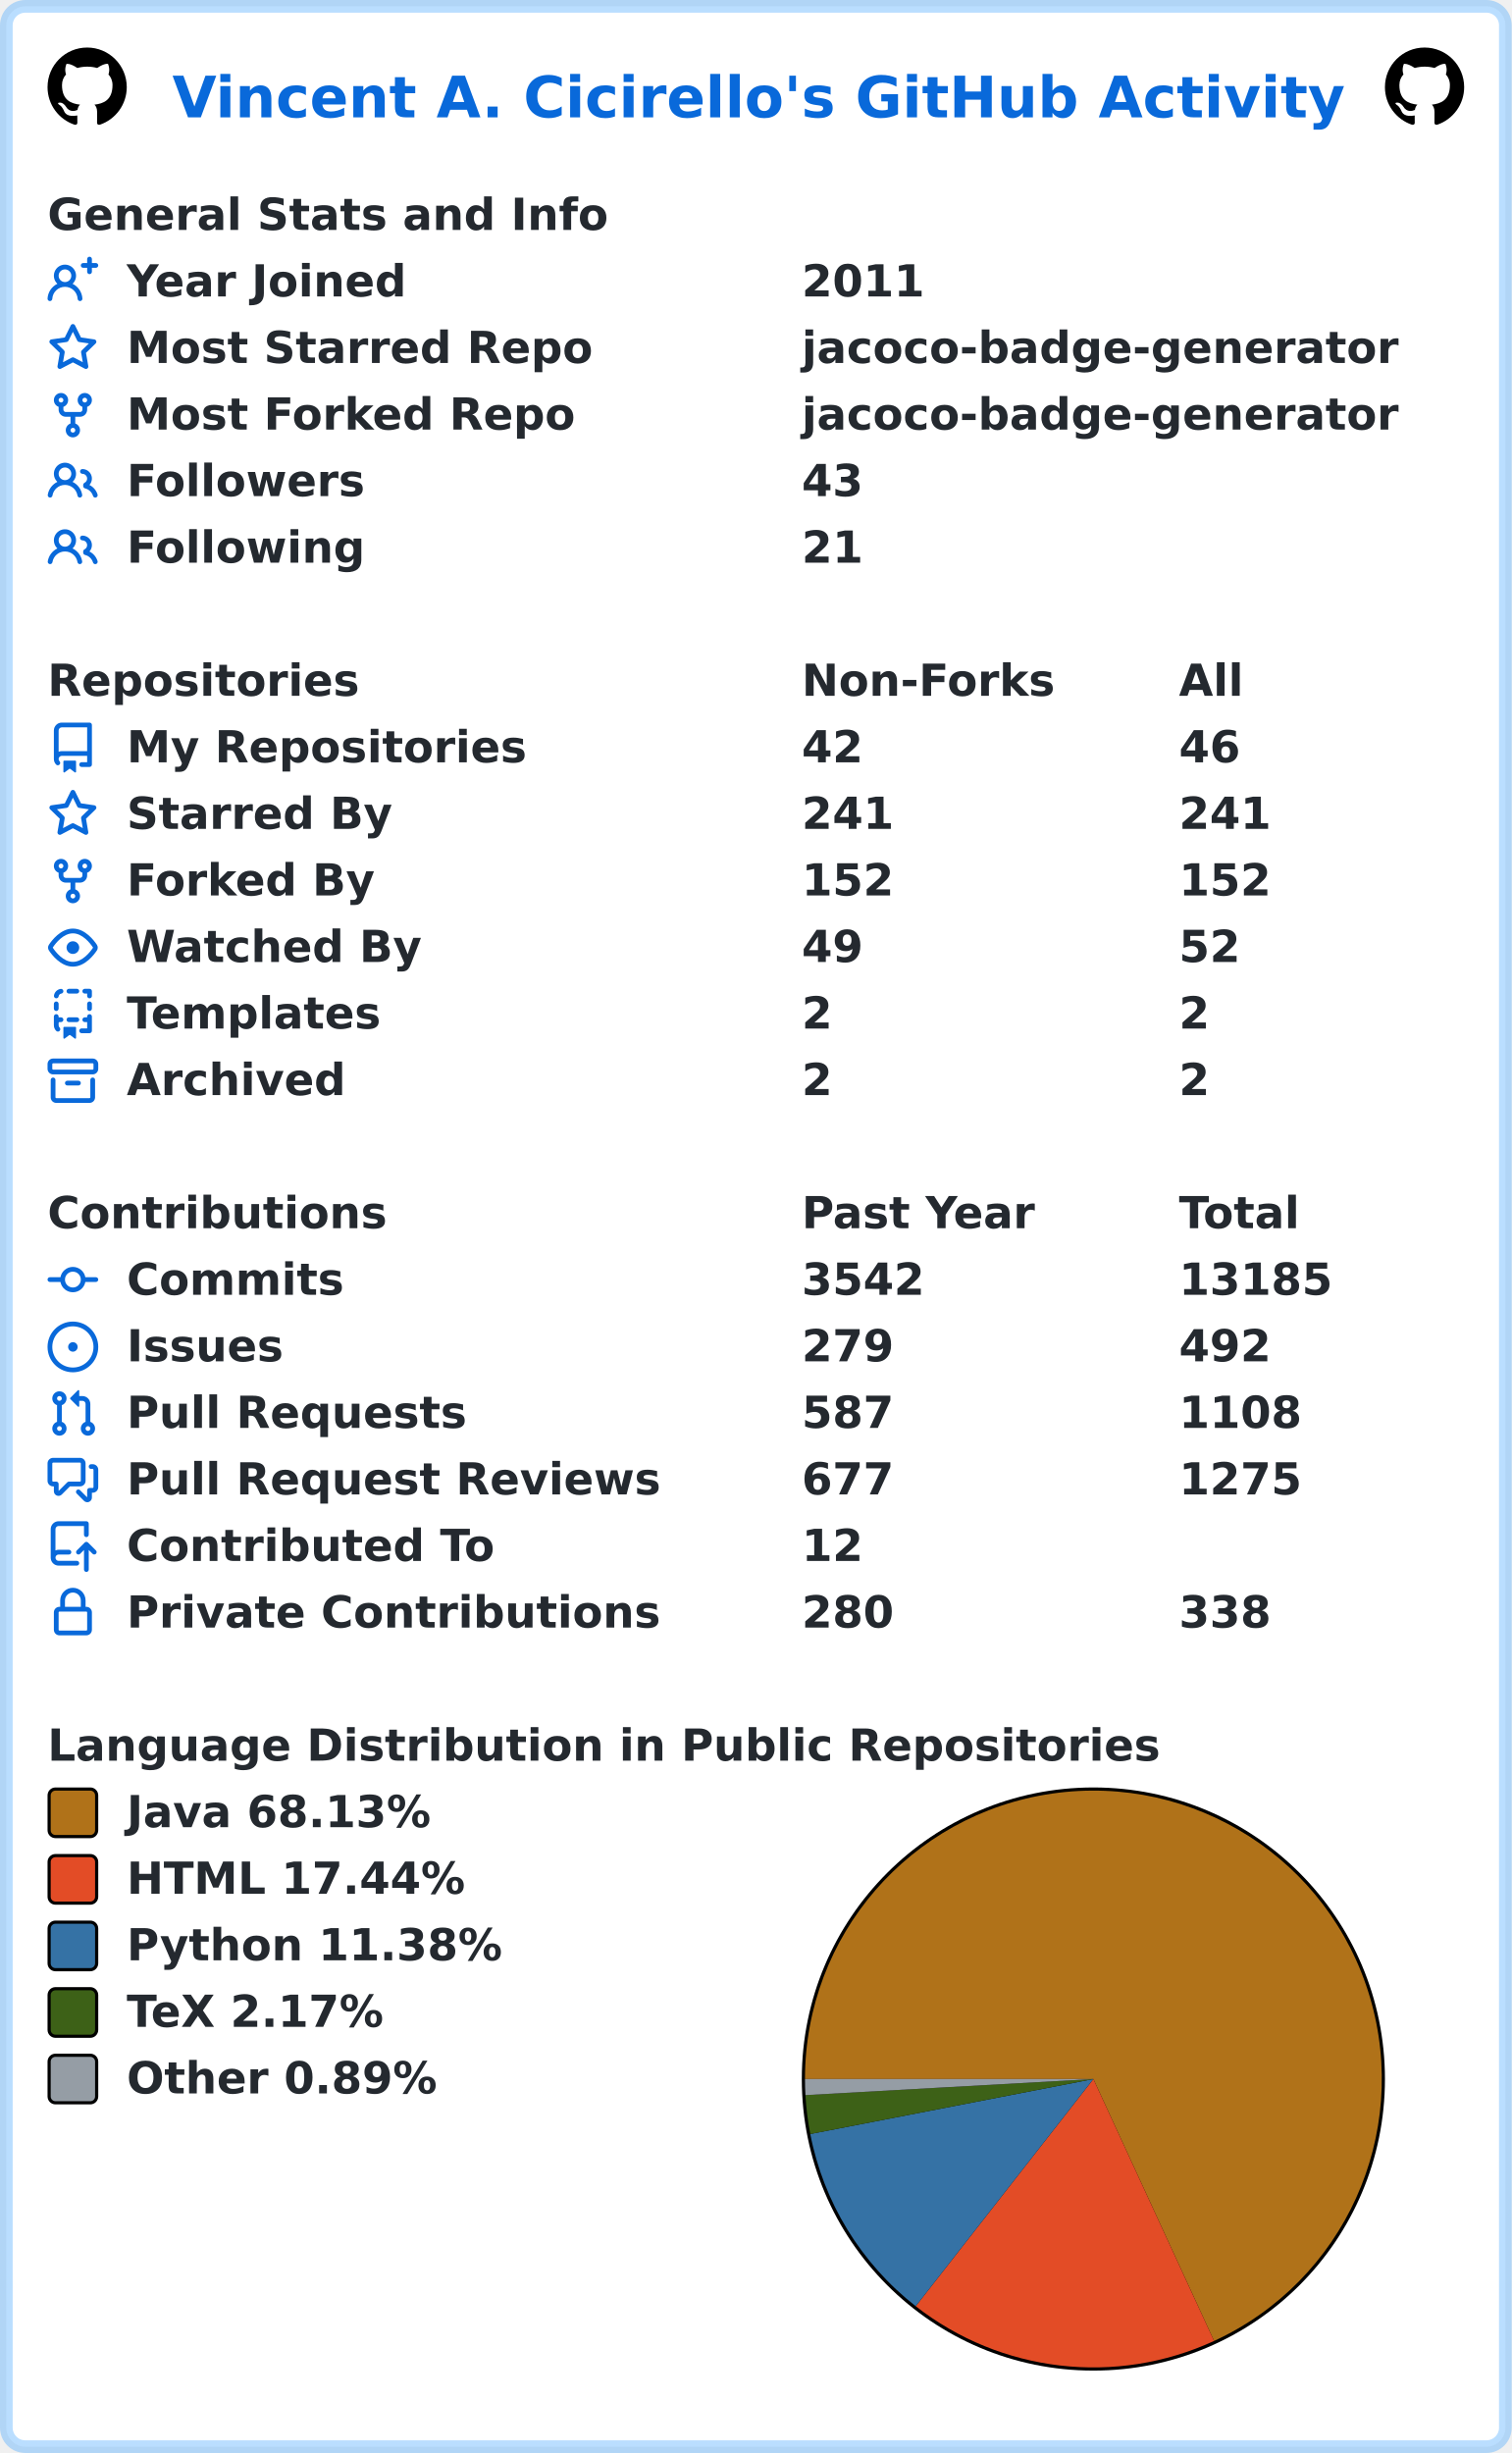
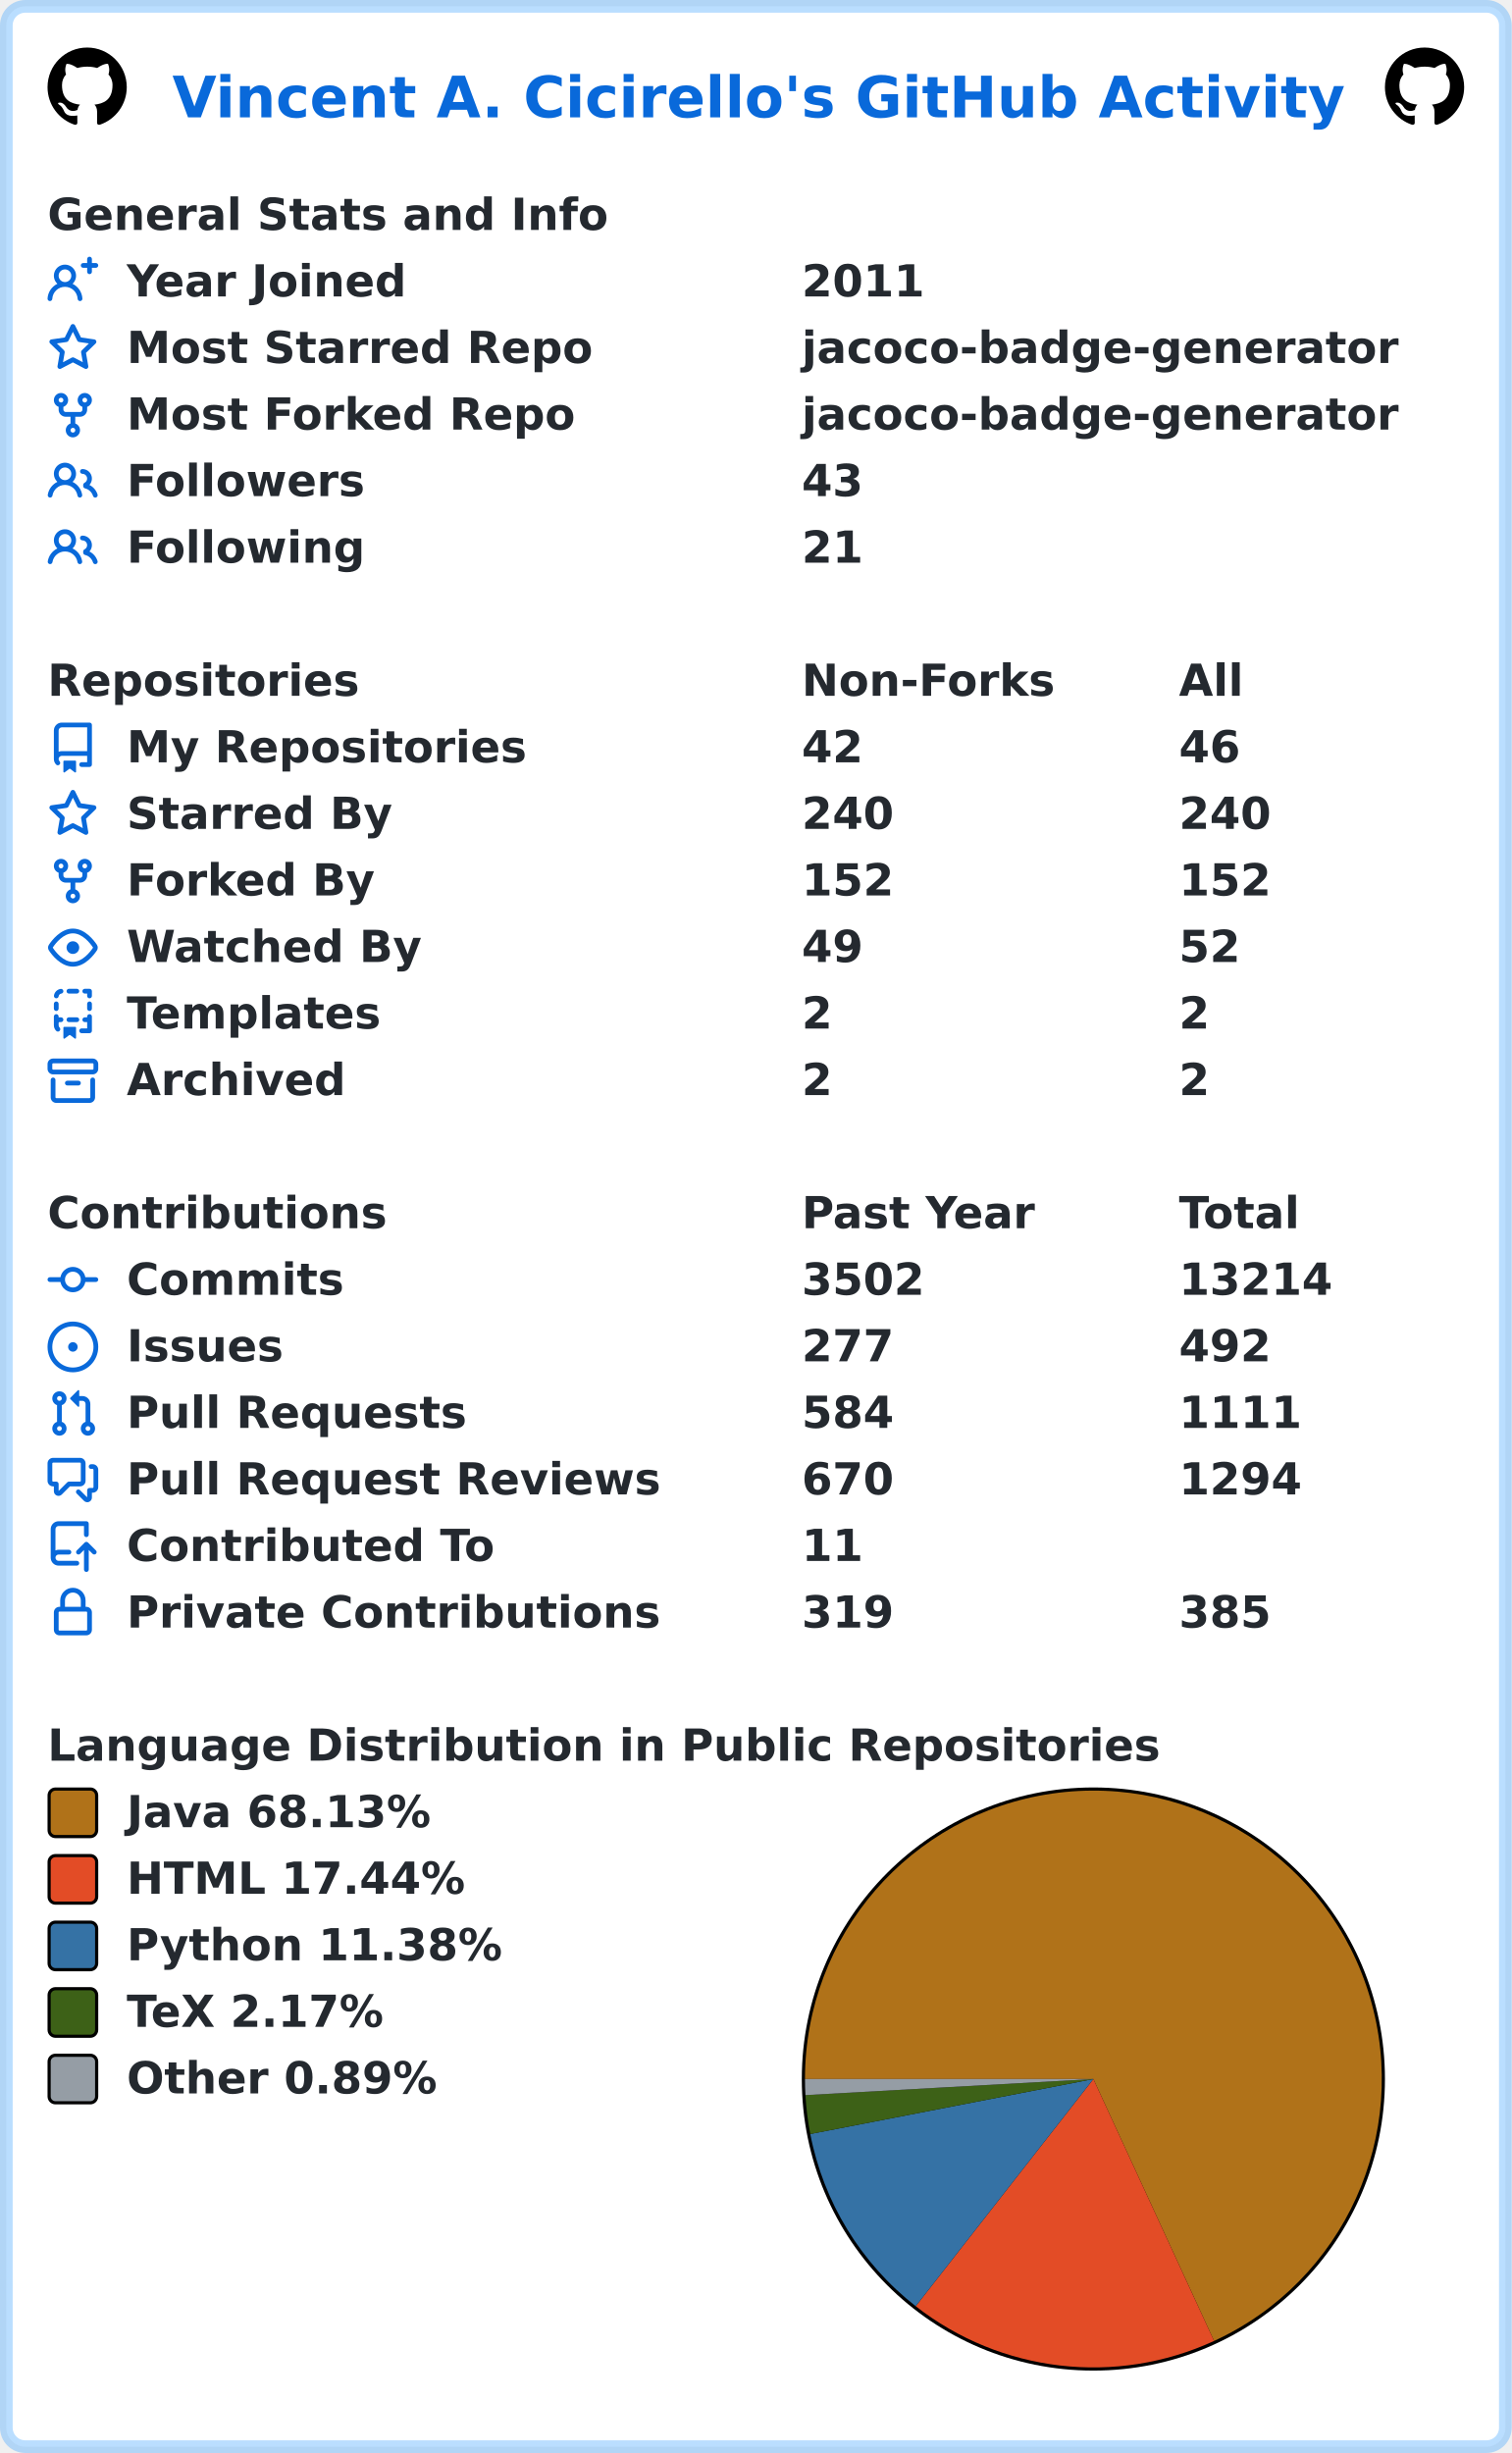
<svg xmlns="http://www.w3.org/2000/svg" width="477" height="774" viewBox="0 0 477 774" lang="en" xml:lang="en">
  <rect x="2" y="2" stroke-width="4" rx="6" width="473" height="770" stroke="rgba(84,174,255,0.4)" fill="#ffffff" />
  <g font-weight="600" font-size="110pt" font-family="Verdana,Geneva,DejaVu Sans,sans-serif" text-rendering="geometricPrecision">
    <text x="442" y="301" lengthAdjust="spacingAndGlyphs" textLength="2985" transform="scale(0.123)" fill="#0969da">Vincent A. Cicirello's GitHub Activity</text>
    <svg x="15" y="15" width="25" height="25" viewBox="0 0 16 16">
      <path fill="#000000" fill-rule="evenodd" d="M8 0C3.58 0 0 3.58 0 8c0 3.54 2.29 6.53 5.47 7.59.4.07.55-.17.55-.38 0-.19-.01-.82-.01-1.49-2.01.37-2.53-.49-2.69-.94-.09-.23-.48-.94-.82-1.13-.28-.15-.68-.52-.01-.53.63-.01 1.08.58 1.23.82.72 1.21 1.87.87 2.33.66.07-.52.28-.87.51-1.07-1.78-.2-3.64-.89-3.64-3.95 0-.87.31-1.59.82-2.15-.08-.2-.36-1.02.08-2.12 0 0 .67-.21 2.2.82.64-.18 1.32-.27 2-.27.68 0 1.36.09 2 .27 1.53-1.04 2.2-.82 2.2-.82.44 1.1.16 1.92.08 2.12.51.56.82 1.27.82 2.15 0 3.07-1.87 3.75-3.65 3.95.29.25.54.73.54 1.48 0 1.07-.01 1.93-.01 2.2 0 .21.15.46.55.38A8.013 8.013 0 0016 8c0-4.42-3.58-8-8-8z" />
    </svg>
    <svg x="437" y="15" width="25" height="25" viewBox="0 0 16 16">
      <path fill="#000000" fill-rule="evenodd" d="M8 0C3.58 0 0 3.58 0 8c0 3.54 2.29 6.53 5.47 7.59.4.07.55-.17.55-.38 0-.19-.01-.82-.01-1.49-2.01.37-2.53-.49-2.69-.94-.09-.23-.48-.94-.82-1.13-.28-.15-.68-.52-.01-.53.63-.01 1.08.58 1.23.82.72 1.21 1.87.87 2.33.66.07-.52.28-.87.51-1.07-1.78-.2-3.64-.89-3.64-3.95 0-.87.31-1.59.82-2.15-.08-.2-.36-1.02.08-2.12 0 0 .67-.21 2.2.82.64-.18 1.32-.27 2-.27.68 0 1.36.09 2 .27 1.53-1.04 2.2-.82 2.2-.82.44 1.1.16 1.92.08 2.12.51.56.82 1.27.82 2.15 0 3.07-1.87 3.75-3.65 3.95.29.25.54.73.54 1.48 0 1.07-.01 1.93-.01 2.2 0 .21.15.46.55.38A8.013 8.013 0 0016 8c0-4.42-3.58-8-8-8z" />
    </svg>
    <g transform="translate(0, 60)" fill="#24292f">
      <g transform="translate(15, 0)">
        <g transform="scale(0.095)">
          <text x="0" y="132" textLength="1851" lengthAdjust="spacingAndGlyphs">General Stats and Info</text>
        </g>
      </g>
      <g transform="translate(15, 21)">
        <path fill="#0969da" fill-rule="evenodd" d="M13.25 0a.75.75 0 01.75.75V2h1.25a.75.75 0 010 1.5H14v1.25a.75.75 0 01-1.5 0V3.5h-1.25a.75.75 0 010-1.5h1.25V.75a.75.75 0 01.75-.75zM5.5 4a2 2 0 100 4 2 2 0 000-4zm2.4 4.548a3.5 3.5 0 10-4.799 0 5.527 5.527 0 00-3.1 4.66.75.75 0 101.498.085A4.01 4.01 0 015.5 9.5a4.01 4.01 0 014.001 3.793.75.75 0 101.498-.086 5.527 5.527 0 00-3.1-4.659z" />
        <g transform="scale(0.095)">
          <text lengthAdjust="spacingAndGlyphs" textLength="932" x="263" y="132">Year Joined</text>
          <text lengthAdjust="spacingAndGlyphs" textLength="420" x="2505" y="132">2011</text>
        </g>
      </g>
      <g transform="translate(15, 42)">
        <path fill="#0969da" fill-rule="evenodd" d="M8 .25a.75.75 0 01.673.418l1.882 3.815 4.21.612a.75.75 0 01.416 1.279l-3.046 2.97.719 4.192a.75.75 0 01-1.088.791L8 12.347l-3.766 1.98a.75.75 0 01-1.088-.79l.72-4.194L.818 6.374a.75.75 0 01.416-1.28l4.21-.611L7.327.668A.75.75 0 018 .25zm0 2.445L6.615 5.5a.75.75 0 01-.564.41l-3.097.45 2.24 2.184a.75.75 0 01.216.664l-.528 3.084 2.769-1.456a.75.75 0 01.698 0l2.77 1.456-.53-3.084a.75.75 0 01.216-.664l2.24-2.183-3.096-.45a.75.75 0 01-.564-.41L8 2.694v.001z" />
        <g transform="scale(0.095)">
          <text lengthAdjust="spacingAndGlyphs" textLength="1532" x="263" y="132">Most Starred Repo</text>
          <text lengthAdjust="spacingAndGlyphs" textLength="1986" x="2505" y="132">jacoco-badge-generator</text>
        </g>
      </g>
      <g transform="translate(15, 63)">
        <path fill="#0969da" fill-rule="evenodd" d="M5 3.25a.75.75 0 11-1.5 0 .75.75 0 011.5 0zm0 2.122a2.25 2.25 0 10-1.5 0v.878A2.25 2.25 0 005.75 8.5h1.5v2.128a2.251 2.251 0 101.5 0V8.5h1.5a2.25 2.25 0 002.25-2.25v-.878a2.25 2.25 0 10-1.5 0v.878a.75.75 0 01-.75.75h-4.5A.75.75 0 015 6.25v-.878zm3.75 7.378a.75.75 0 11-1.5 0 .75.75 0 011.5 0zm3-8.75a.75.75 0 100-1.5.75.75 0 000 1.5z" />
        <g transform="scale(0.095)">
          <text lengthAdjust="spacingAndGlyphs" textLength="1485" x="263" y="132">Most Forked Repo</text>
          <text lengthAdjust="spacingAndGlyphs" textLength="1986" x="2505" y="132">jacoco-badge-generator</text>
        </g>
      </g>
      <g transform="translate(15, 84)">
        <path fill="#0969da" fill-rule="evenodd" d="M5.5 3.5a2 2 0 100 4 2 2 0 000-4zM2 5.5a3.5 3.5 0 115.898 2.549 5.507 5.507 0 013.034 4.084.75.75 0 11-1.482.235 4.001 4.001 0 00-7.9 0 .75.75 0 01-1.482-.236A5.507 5.507 0 013.102 8.05 3.49 3.49 0 012 5.5zM11 4a.75.75 0 100 1.5 1.5 1.5 0 01.666 2.844.75.75 0 00-.416.672v.352a.75.75 0 00.574.73c1.2.289 2.162 1.2 2.522 2.372a.75.75 0 101.434-.44 5.01 5.01 0 00-2.56-3.012A3 3 0 0011 4z" />
        <g transform="scale(0.095)">
          <text lengthAdjust="spacingAndGlyphs" textLength="778" x="263" y="132">Followers</text>
          <text lengthAdjust="spacingAndGlyphs" textLength="210" x="2505" y="132">43</text>
        </g>
      </g>
      <g transform="translate(15, 105)">
        <path fill="#0969da" fill-rule="evenodd" d="M5.5 3.5a2 2 0 100 4 2 2 0 000-4zM2 5.5a3.5 3.5 0 115.898 2.549 5.507 5.507 0 013.034 4.084.75.75 0 11-1.482.235 4.001 4.001 0 00-7.9 0 .75.75 0 01-1.482-.236A5.507 5.507 0 013.102 8.05 3.49 3.49 0 012 5.5zM11 4a.75.75 0 100 1.5 1.5 1.5 0 01.666 2.844.75.75 0 00-.416.672v.352a.75.75 0 00.574.73c1.2.289 2.162 1.2 2.522 2.372a.75.75 0 101.434-.44 5.01 5.01 0 00-2.56-3.012A3 3 0 0011 4z" />
        <g transform="scale(0.095)">
          <text lengthAdjust="spacingAndGlyphs" textLength="780" x="263" y="132">Following</text>
          <text lengthAdjust="spacingAndGlyphs" textLength="210" x="2505" y="132">21</text>
        </g>
      </g>
    </g>
    <g transform="translate(0, 207)" fill="#24292f">
      <g transform="translate(15, 0)">
        <g transform="scale(0.095)">
          <text x="0" y="132" textLength="1020" lengthAdjust="spacingAndGlyphs">Repositories</text>
          <text x="2505" y="132" textLength="832" lengthAdjust="spacingAndGlyphs">Non-Forks</text>
          <text x="3758" y="132" textLength="206" lengthAdjust="spacingAndGlyphs">All</text>
        </g>
      </g>
      <g transform="translate(15, 21)">
        <path fill="#0969da" fill-rule="evenodd" d="M2 2.5A2.5 2.5 0 014.5 0h8.75a.75.75 0 01.75.75v12.5a.75.75 0 01-.75.75h-2.5a.75.75 0 110-1.5h1.75v-2h-8a1 1 0 00-.714 1.7.75.75 0 01-1.072 1.05A2.495 2.495 0 012 11.5v-9zm10.5-1V9h-8c-.356 0-.694.074-1 .208V2.5a1 1 0 011-1h8zM5 12.25v3.25a.25.25 0 00.4.2l1.45-1.087a.25.25 0 01.3 0L8.6 15.7a.25.25 0 00.4-.2v-3.25a.25.25 0 00-.25-.25h-3.5a.25.25 0 00-.25.25z" />
        <g transform="scale(0.095)">
          <text lengthAdjust="spacingAndGlyphs" textLength="1312" x="263" y="132">My Repositories</text>
          <text lengthAdjust="spacingAndGlyphs" textLength="210" x="2505" y="132">42</text>
          <text lengthAdjust="spacingAndGlyphs" textLength="210" x="3758" y="132">46</text>
        </g>
      </g>
      <g transform="translate(15, 42)">
        <path fill="#0969da" fill-rule="evenodd" d="M8 .25a.75.75 0 01.673.418l1.882 3.815 4.21.612a.75.75 0 01.416 1.279l-3.046 2.97.719 4.192a.75.75 0 01-1.088.791L8 12.347l-3.766 1.98a.75.75 0 01-1.088-.79l.72-4.194L.818 6.374a.75.75 0 01.416-1.28l4.21-.611L7.327.668A.75.75 0 018 .25zm0 2.445L6.615 5.5a.75.75 0 01-.564.41l-3.097.45 2.24 2.184a.75.75 0 01.216.664l-.528 3.084 2.769-1.456a.75.75 0 01.698 0l2.77 1.456-.53-3.084a.75.75 0 01.216-.664l2.24-2.183-3.096-.45a.75.75 0 01-.564-.41L8 2.694v.001z" />
        <g transform="scale(0.095)">
          <text lengthAdjust="spacingAndGlyphs" textLength="874" x="263" y="132">Starred By</text>
-           <text lengthAdjust="spacingAndGlyphs" textLength="315" x="2505" y="132">241</text>
-           <text lengthAdjust="spacingAndGlyphs" textLength="315" x="3758" y="132">241</text>
+           <text lengthAdjust="spacingAndGlyphs" textLength="315" x="2505" y="132">240</text>
+           <text lengthAdjust="spacingAndGlyphs" textLength="315" x="3758" y="132">240</text>
        </g>
      </g>
      <g transform="translate(15, 63)">
        <path fill="#0969da" fill-rule="evenodd" d="M5 3.25a.75.75 0 11-1.5 0 .75.75 0 011.5 0zm0 2.122a2.25 2.25 0 10-1.5 0v.878A2.25 2.25 0 005.75 8.5h1.5v2.128a2.251 2.251 0 101.5 0V8.5h1.5a2.25 2.25 0 002.25-2.25v-.878a2.25 2.25 0 10-1.5 0v.878a.75.75 0 01-.75.75h-4.5A.75.75 0 015 6.25v-.878zm3.75 7.378a.75.75 0 11-1.5 0 .75.75 0 011.5 0zm3-8.75a.75.75 0 100-1.5.75.75 0 000 1.5z" />
        <g transform="scale(0.095)">
          <text lengthAdjust="spacingAndGlyphs" textLength="828" x="263" y="132">Forked By</text>
          <text lengthAdjust="spacingAndGlyphs" textLength="315" x="2505" y="132">152</text>
          <text lengthAdjust="spacingAndGlyphs" textLength="315" x="3758" y="132">152</text>
        </g>
      </g>
      <g transform="translate(15, 84)">
        <path fill="#0969da" fill-rule="evenodd" d="M1.679 7.932c.412-.621 1.242-1.75 2.366-2.717C5.175 4.242 6.527 3.5 8 3.5c1.473 0 2.824.742 3.955 1.715 1.124.967 1.954 2.096 2.366 2.717a.119.119 0 010 .136c-.412.621-1.242 1.75-2.366 2.717C10.825 11.758 9.473 12.5 8 12.5c-1.473 0-2.824-.742-3.955-1.715C2.92 9.818 2.09 8.69 1.679 8.068a.119.119 0 010-.136zM8 2c-1.981 0-3.67.992-4.933 2.078C1.797 5.169.88 6.423.43 7.1a1.619 1.619 0 000 1.798c.45.678 1.367 1.932 2.637 3.024C4.329 13.008 6.019 14 8 14c1.981 0 3.67-.992 4.933-2.078 1.27-1.091 2.187-2.345 2.637-3.023a1.619 1.619 0 000-1.798c-.45-.678-1.367-1.932-2.637-3.023C11.671 2.992 9.981 2 8 2zm0 8a2 2 0 100-4 2 2 0 000 4z" />
        <g transform="scale(0.095)">
          <text lengthAdjust="spacingAndGlyphs" textLength="993" x="263" y="132">Watched By</text>
          <text lengthAdjust="spacingAndGlyphs" textLength="210" x="2505" y="132">49</text>
          <text lengthAdjust="spacingAndGlyphs" textLength="210" x="3758" y="132">52</text>
        </g>
      </g>
      <g transform="translate(15, 105)">
        <path fill="#0969da" fill-rule="evenodd" d="M6 .75A.75.75 0 016.75 0h2.5a.75.75 0 010 1.5h-2.5A.75.75 0 016 .75zm5 0a.75.75 0 01.75-.75h1.5a.75.75 0 01.75.75v1.5a.75.75 0 01-1.5 0V1.5h-.75A.75.75 0 0111 .75zM4.992.662a.75.75 0 01-.636.848c-.436.063-.783.41-.846.846a.75.75 0 01-1.485-.212A2.501 2.501 0 014.144.025a.75.75 0 01.848.637zM2.75 4a.75.75 0 01.75.75v1.5a.75.75 0 01-1.5 0v-1.5A.75.75 0 012.75 4zm10.5 0a.75.75 0 01.75.75v1.5a.75.75 0 01-1.5 0v-1.5a.75.75 0 01.75-.75zM2.75 8a.75.75 0 01.75.75v.268A1.72 1.72 0 013.75 9h.5a.75.75 0 010 1.5h-.5a.25.25 0 00-.25.25v.75c0 .28.114.532.3.714a.75.75 0 01-1.05 1.072A2.495 2.495 0 012 11.5V8.75A.75.75 0 012.75 8zm10.5 0a.75.75 0 01.75.75v4.5a.75.75 0 01-.75.75h-2.5a.75.75 0 010-1.5h1.75v-2h-.75a.75.75 0 010-1.5h.75v-.25a.75.75 0 01.75-.75zM6 9.75A.75.75 0 016.75 9h2.5a.75.75 0 010 1.5h-2.5A.75.75 0 016 9.75zm-1 2.5v3.25a.25.25 0 00.4.2l1.45-1.087a.25.25 0 01.3 0L8.6 15.7a.25.25 0 00.4-.2v-3.25a.25.25 0 00-.25-.25h-3.5a.25.25 0 00-.25.25z" />
        <g transform="scale(0.095)">
          <text lengthAdjust="spacingAndGlyphs" textLength="868" x="263" y="132">Templates</text>
          <text lengthAdjust="spacingAndGlyphs" textLength="105" x="2505" y="132">2</text>
          <text lengthAdjust="spacingAndGlyphs" textLength="105" x="3758" y="132">2</text>
        </g>
      </g>
      <g transform="translate(15, 126)">
        <path fill="#0969da" fill-rule="evenodd" d="M1.75 2.5a.25.25 0 00-.25.25v1.5c0 .138.112.25.25.25h12.5a.25.25 0 00.25-.25v-1.5a.25.25 0 00-.25-.25H1.75zM0 2.75C0 1.784.784 1 1.75 1h12.5c.966 0 1.75.784 1.75 1.75v1.5A1.75 1.75 0 0114.25 6H1.75A1.75 1.75 0 010 4.25v-1.5zM1.75 7a.75.75 0 01.75.75v5.5c0 .138.112.25.25.25h10.5a.25.25 0 00.25-.25v-5.5a.75.75 0 111.5 0v5.5A1.75 1.75 0 0113.25 15H2.75A1.75 1.75 0 011 13.25v-5.5A.75.75 0 011.75 7zm4.5 1a.75.75 0 000 1.5h3.5a.75.75 0 100-1.5h-3.5z" />
        <g transform="scale(0.095)">
          <text lengthAdjust="spacingAndGlyphs" textLength="726" x="263" y="132">Archived</text>
          <text lengthAdjust="spacingAndGlyphs" textLength="105" x="2505" y="132">2</text>
          <text lengthAdjust="spacingAndGlyphs" textLength="105" x="3758" y="132">2</text>
        </g>
      </g>
    </g>
    <g transform="translate(0, 375)" fill="#24292f">
      <g transform="translate(15, 0)">
        <g transform="scale(0.095)">
          <text x="0" y="132" textLength="1112" lengthAdjust="spacingAndGlyphs">Contributions</text>
          <text x="2505" y="132" textLength="774" lengthAdjust="spacingAndGlyphs">Past Year</text>
          <text x="3758" y="132" textLength="414" lengthAdjust="spacingAndGlyphs">Total</text>
        </g>
      </g>
      <g transform="translate(15, 21)">
        <path fill="#0969da" fill-rule="evenodd" d="M10.5 7.75a2.5 2.5 0 11-5 0 2.5 2.5 0 015 0zm1.43.75a4.002 4.002 0 01-7.86 0H.75a.75.75 0 110-1.5h3.32a4.001 4.001 0 017.86 0h3.32a.75.75 0 110 1.5h-3.32z" />
        <g transform="scale(0.095)">
          <text lengthAdjust="spacingAndGlyphs" textLength="734" x="263" y="132">Commits</text>
-           <text lengthAdjust="spacingAndGlyphs" textLength="420" x="2505" y="132">3542</text>
-           <text lengthAdjust="spacingAndGlyphs" textLength="525" x="3758" y="132">13185</text>
+           <text lengthAdjust="spacingAndGlyphs" textLength="420" x="2505" y="132">3502</text>
+           <text lengthAdjust="spacingAndGlyphs" textLength="525" x="3758" y="132">13214</text>
        </g>
      </g>
      <g transform="translate(15, 42)">
        <path fill="#0969da" d="M8 9.5a1.5 1.5 0 100-3 1.5 1.5 0 000 3z" />
        <path fill="#0969da" fill-rule="evenodd" d="M8 0a8 8 0 100 16A8 8 0 008 0zM1.5 8a6.5 6.5 0 1113 0 6.5 6.5 0 01-13 0z" />
        <g transform="scale(0.095)">
          <text lengthAdjust="spacingAndGlyphs" textLength="512" x="263" y="132">Issues</text>
-           <text lengthAdjust="spacingAndGlyphs" textLength="315" x="2505" y="132">279</text>
+           <text lengthAdjust="spacingAndGlyphs" textLength="315" x="2505" y="132">277</text>
          <text lengthAdjust="spacingAndGlyphs" textLength="315" x="3758" y="132">492</text>
        </g>
      </g>
      <g transform="translate(15, 63)">
        <path fill="#0969da" fill-rule="evenodd" d="M7.177 3.073L9.573.677A.25.25 0 0110 .854v4.792a.25.25 0 01-.427.177L7.177 3.427a.25.25 0 010-.354zM3.75 2.5a.75.75 0 100 1.5.75.75 0 000-1.5zm-2.25.75a2.25 2.25 0 113 2.122v5.256a2.251 2.251 0 11-1.5 0V5.372A2.25 2.25 0 011.5 3.25zM11 2.5h-1V4h1a1 1 0 011 1v5.628a2.251 2.251 0 101.5 0V5A2.5 2.5 0 0011 2.5zm1 10.25a.75.75 0 111.5 0 .75.75 0 01-1.5 0zM3.75 12a.75.75 0 100 1.5.75.75 0 000-1.5z" />
        <g transform="scale(0.095)">
          <text lengthAdjust="spacingAndGlyphs" textLength="1113" x="263" y="132">Pull Requests</text>
-           <text lengthAdjust="spacingAndGlyphs" textLength="315" x="2505" y="132">587</text>
-           <text lengthAdjust="spacingAndGlyphs" textLength="420" x="3758" y="132">1108</text>
+           <text lengthAdjust="spacingAndGlyphs" textLength="315" x="2505" y="132">584</text>
+           <text lengthAdjust="spacingAndGlyphs" textLength="420" x="3758" y="132">1111</text>
        </g>
      </g>
      <g transform="translate(15, 84)">
        <path fill="#0969da" fill-rule="evenodd" d="M1.5 2.75a.25.25 0 01.25-.25h8.5a.25.25 0 01.25.25v5.5a.25.25 0 01-.25.25h-3.5a.75.75 0 00-.53.22L3.5 11.44V9.25a.75.75 0 00-.75-.75h-1a.25.25 0 01-.25-.25v-5.5zM1.75 1A1.75 1.75 0 000 2.75v5.5C0 9.216.784 10 1.75 10H2v1.543a1.457 1.457 0 002.487 1.03L7.061 10h3.189A1.75 1.75 0 0012 8.25v-5.5A1.75 1.75 0 0010.25 1h-8.5zM14.5 4.75a.25.25 0 00-.25-.25h-.5a.75.75 0 110-1.5h.5c.966 0 1.75.784 1.75 1.75v5.5A1.75 1.75 0 0114.25 12H14v1.543a1.457 1.457 0 01-2.487 1.03L9.22 12.28a.75.75 0 111.06-1.06l2.22 2.22v-2.19a.75.75 0 01.75-.75h1a.25.25 0 00.25-.25v-5.5z" />
        <g transform="scale(0.095)">
          <text lengthAdjust="spacingAndGlyphs" textLength="1762" x="263" y="132">Pull Request Reviews</text>
-           <text lengthAdjust="spacingAndGlyphs" textLength="315" x="2505" y="132">677</text>
-           <text lengthAdjust="spacingAndGlyphs" textLength="420" x="3758" y="132">1275</text>
+           <text lengthAdjust="spacingAndGlyphs" textLength="315" x="2505" y="132">670</text>
+           <text lengthAdjust="spacingAndGlyphs" textLength="420" x="3758" y="132">1294</text>
        </g>
      </g>
      <g transform="translate(15, 105)">
        <path fill="#0969da" fill-rule="evenodd" d="M1 2.5A2.5 2.5 0 013.5 0h8.75a.75.75 0 01.75.75v3.5a.75.75 0 01-1.5 0V1.5h-8a1 1 0 00-1 1v6.708A2.492 2.492 0 013.5 9h3.25a.75.75 0 010 1.5H3.5a1 1 0 100 2h5.75a.75.75 0 010 1.5H3.5A2.5 2.5 0 011 11.5v-9zm13.23 7.79a.75.75 0 001.06-1.06l-2.505-2.505a.75.75 0 00-1.06 0L9.22 9.229a.75.75 0 001.06 1.061l1.225-1.224v6.184a.75.75 0 001.5 0V9.066l1.224 1.224z" />
        <g transform="scale(0.095)">
          <text lengthAdjust="spacingAndGlyphs" textLength="1234" x="263" y="132">Contributed To</text>
-           <text lengthAdjust="spacingAndGlyphs" textLength="210" x="2505" y="132">12</text>
+           <text lengthAdjust="spacingAndGlyphs" textLength="210" x="2505" y="132">11</text>
        </g>
      </g>
      <g transform="translate(15, 126)">
        <path fill="#0969da" fill-rule="evenodd" d="M4 4v2h-.25A1.75 1.75 0 002 7.75v5.5c0 .966.784 1.75 1.75 1.75h8.5A1.75 1.75 0 0014 13.25v-5.5A1.75 1.75 0 0012.25 6H12V4a4 4 0 10-8 0zm6.5 2V4a2.5 2.5 0 00-5 0v2h5zM12 7.5h.25a.25.25 0 01.25.25v5.5a.25.25 0 01-.25.25h-8.5a.25.25 0 01-.25-.25v-5.5a.25.25 0 01.25-.25H12z" />
        <g transform="scale(0.095)">
          <text lengthAdjust="spacingAndGlyphs" textLength="1742" x="263" y="132">Private Contributions</text>
-           <text lengthAdjust="spacingAndGlyphs" textLength="315" x="2505" y="132">280</text>
-           <text lengthAdjust="spacingAndGlyphs" textLength="315" x="3758" y="132">338</text>
+           <text lengthAdjust="spacingAndGlyphs" textLength="315" x="2505" y="132">319</text>
+           <text lengthAdjust="spacingAndGlyphs" textLength="315" x="3758" y="132">385</text>
        </g>
      </g>
    </g>
    <g transform="translate(0, 543)" fill="#24292f">
      <g transform="translate(15, 0)">
        <g transform="scale(0.095)">
          <text x="0" y="132" textLength="3652" lengthAdjust="spacingAndGlyphs">Language Distribution in Public Repositories</text>
        </g>
      </g>
      <g transform="translate(253, 21)">
        <circle cx="92" cy="92" r="92" fill="#000000" />
      </g>
      <g transform="translate(254, 22)">
        <path fill-rule="evenodd" fill="#b07219" d="M 0.0,91 A 91 91 0 1 1 129.094 173.643 L 91,91 Z" />
        <path fill-rule="evenodd" fill="#e34c26" d="M 129.094,173.643 A 91 91 0 0 1 34.938 162.68 L 91,91 Z" />
        <path fill-rule="evenodd" fill="#3572A5" d="M 34.938,162.68 A 91 91 0 0 1 1.67 108.354 L 91,91 Z" />
        <path fill-rule="evenodd" fill="#3D6117" d="M 1.67,108.354 A 91 91 0 0 1 0.142 96.079 L 91,91 Z" />
        <path fill-rule="evenodd" fill="#959da5" d="M 0.142,96.079 A 91 91 0 0 1 0.0 91 L 91,91 Z" />
      </g>
      <g transform="translate(15, 21)">
        <rect x="0.5" y="0.5" rx="2" width="15" height="15" fill="#b07219" stroke-width="1" stroke="#000000" />
        <text transform="scale(0.095)" x="263" y="132" textLength="1038" lengthAdjust="spacingAndGlyphs">Java 68.13%</text>
      </g>
      <g transform="translate(15, 42)">
        <rect x="0.5" y="0.5" rx="2" width="15" height="15" fill="#e34c26" stroke-width="1" stroke="#000000" />
        <text transform="scale(0.095)" x="263" y="132" textLength="1142" lengthAdjust="spacingAndGlyphs">HTML 17.44%</text>
      </g>
      <g transform="translate(15, 63)">
        <rect x="0.5" y="0.5" rx="2" width="15" height="15" fill="#3572A5" stroke-width="1" stroke="#000000" />
        <text transform="scale(0.095)" x="263" y="132" textLength="1254" lengthAdjust="spacingAndGlyphs">Python 11.38%</text>
      </g>
      <g transform="translate(15, 84)">
        <rect x="0.5" y="0.5" rx="2" width="15" height="15" fill="#3D6117" stroke-width="1" stroke="#000000" />
        <text transform="scale(0.095)" x="263" y="132" textLength="894" lengthAdjust="spacingAndGlyphs">TeX 2.17%</text>
      </g>
      <g transform="translate(15, 105)">
        <rect x="0.5" y="0.5" rx="2" width="15" height="15" fill="#959da5" stroke-width="1" stroke="#000000" />
        <text transform="scale(0.095)" x="263" y="132" textLength="1047" lengthAdjust="spacingAndGlyphs">Other 0.89%</text>
      </g>
    </g>
  </g>
</svg>
